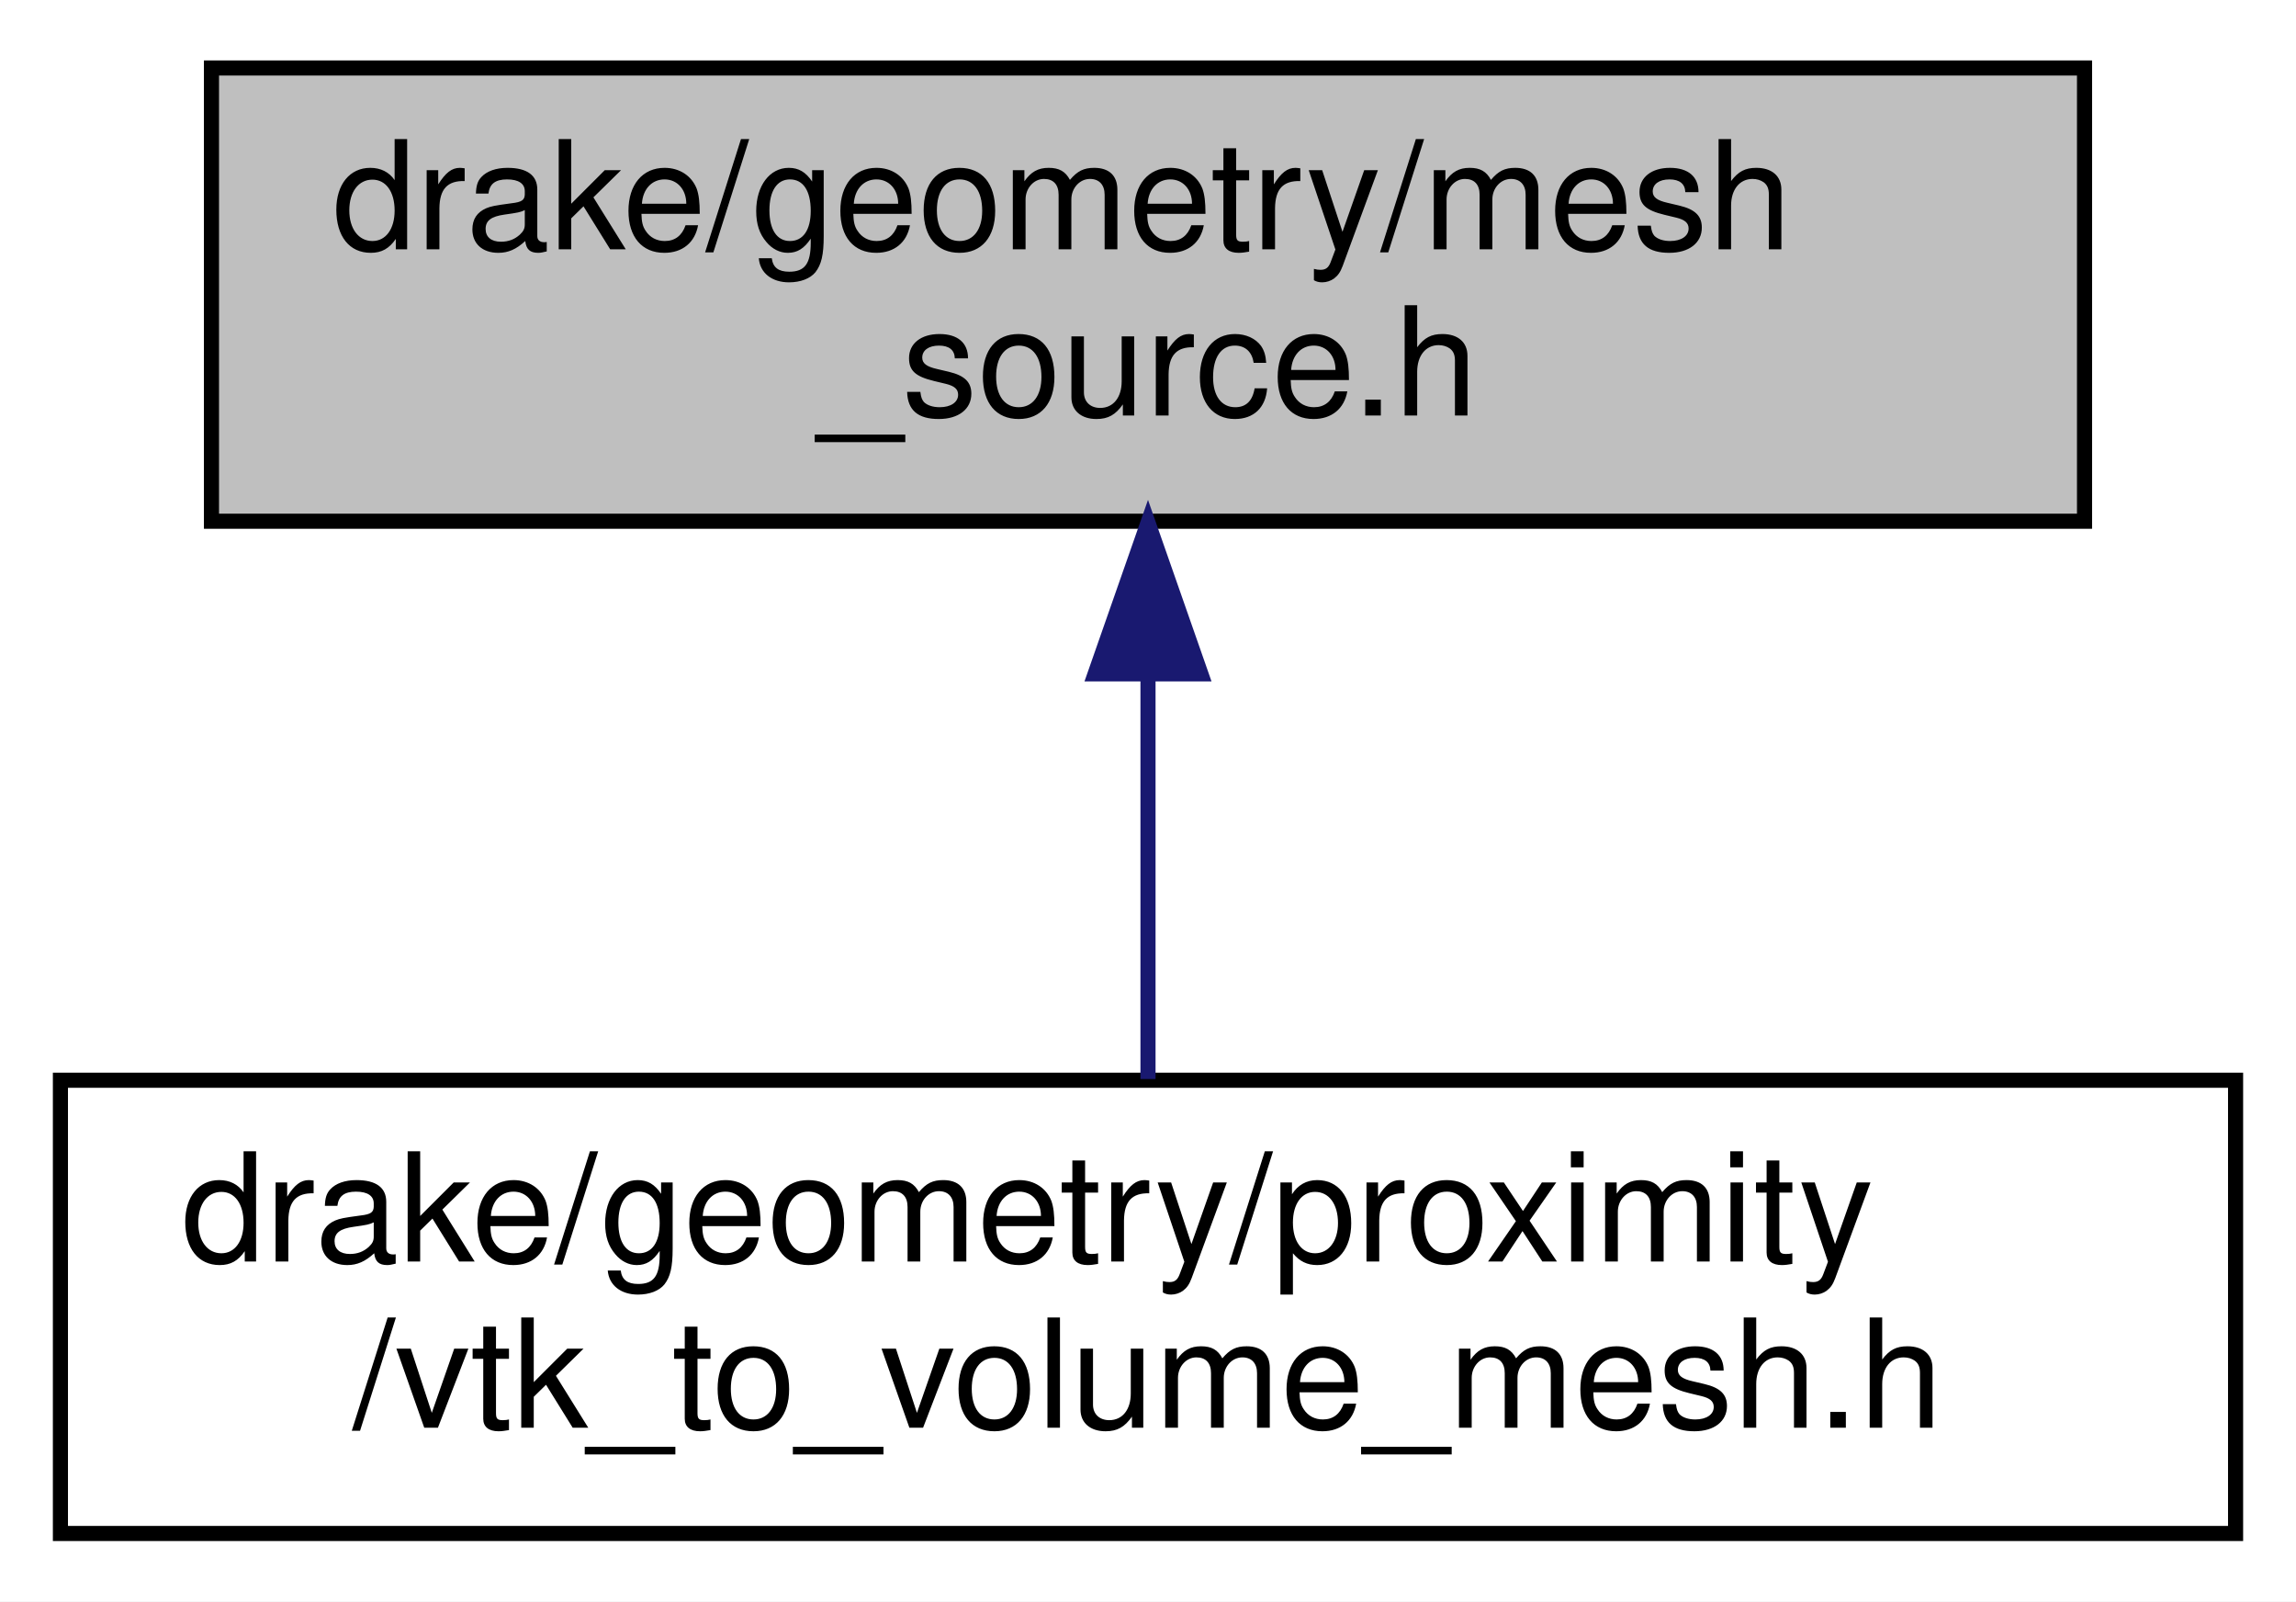
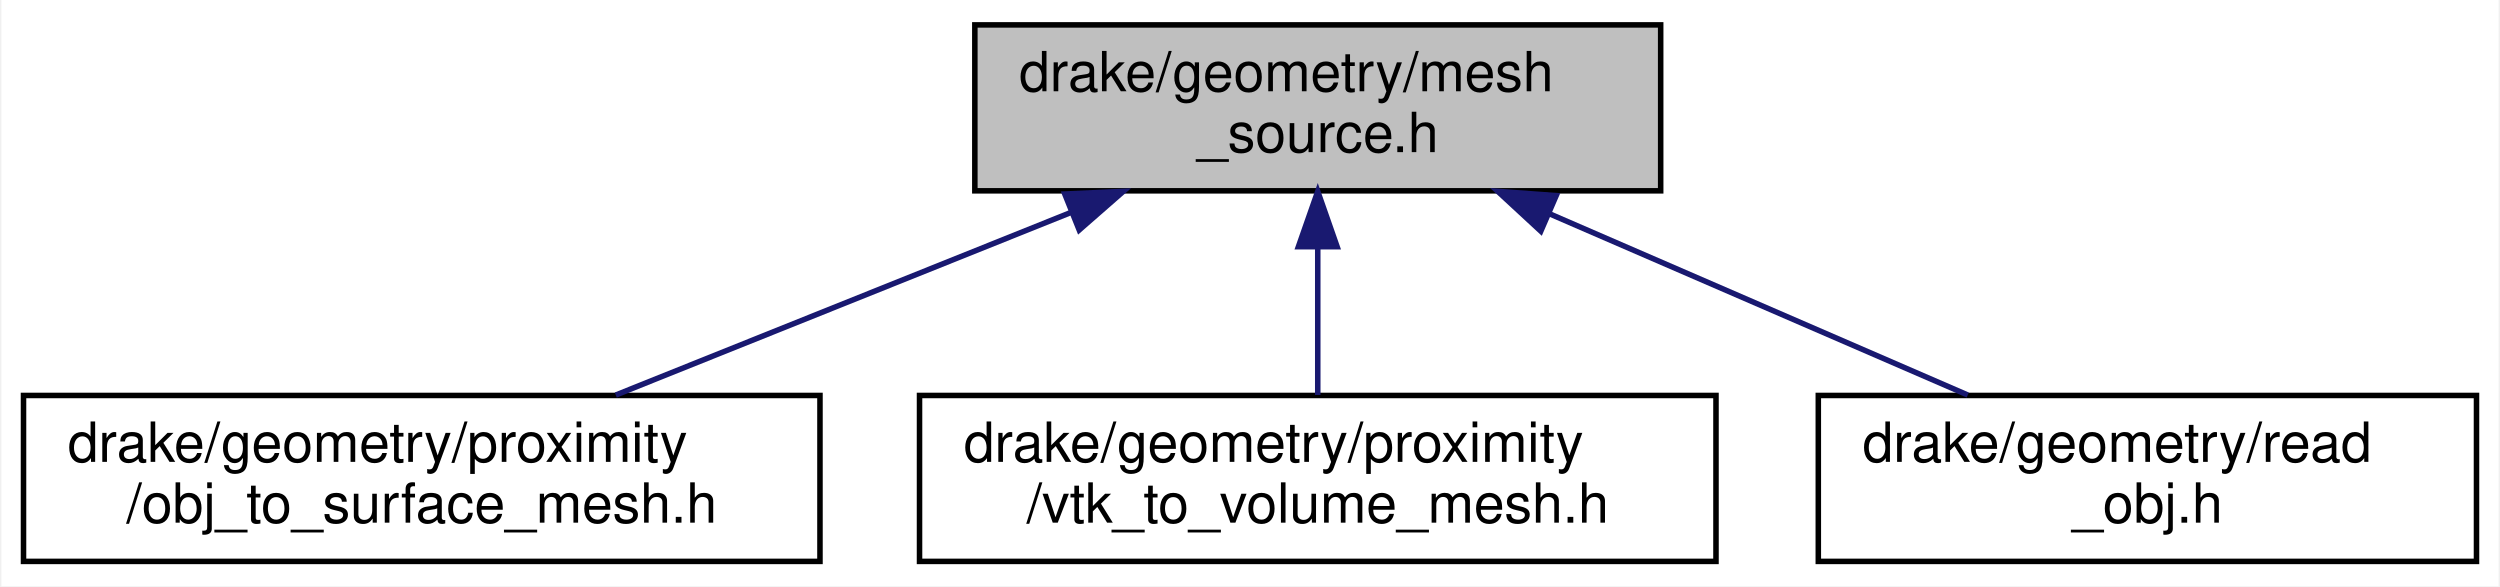
- <svg xmlns="http://www.w3.org/2000/svg" xmlns:xlink="http://www.w3.org/1999/xlink" width="152pt" height="106pt" viewBox="0.00 0.00 152.00 106.00">
+ <svg xmlns="http://www.w3.org/2000/svg" xmlns:xlink="http://www.w3.org/1999/xlink" width="452pt" height="106pt" viewBox="0.00 0.00 451.50 106.00">
  <g id="graph0" class="graph" transform="scale(1 1) rotate(0) translate(4 102)">
-     <polygon fill="white" stroke="transparent" points="-4,4 -4,-102 148,-102 148,4 -4,4" />
+     <polygon fill="white" stroke="transparent" points="-4,4 -4,-102 447.5,-102 447.5,4 -4,4" />
    <g id="node1" class="node">
      <g id="a_node1">
        <a xlink:title=" ">
-           <polygon fill="#bfbfbf" stroke="black" points="10,-67.5 10,-97.5 134,-97.5 134,-67.5 10,-67.5" />
-           <text text-anchor="start" x="18" y="-85.5" font-family="Helvetica,sans-Serif" font-size="10.00">drake/geometry/mesh</text>
-           <text text-anchor="middle" x="72" y="-74.5" font-family="Helvetica,sans-Serif" font-size="10.00">_source.h</text>
+           <polygon fill="#bfbfbf" stroke="black" points="172,-67.5 172,-97.5 296,-97.5 296,-67.5 172,-67.5" />
+           <text text-anchor="start" x="180" y="-85.5" font-family="Helvetica,sans-Serif" font-size="10.00">drake/geometry/mesh</text>
+           <text text-anchor="middle" x="234" y="-74.5" font-family="Helvetica,sans-Serif" font-size="10.00">_source.h</text>
        </a>
      </g>
    </g>
    <g id="node2" class="node">
      <g id="a_node2">
-         <a xlink:href="vtk__to__volume__mesh_8h.html" target="_top" xlink:title=" ">
+         <a xlink:href="obj__to__surface__mesh_8h.html" target="_top" xlink:title=" ">
          <polygon fill="white" stroke="black" points="0,-0.5 0,-30.5 144,-30.5 144,-0.5 0,-0.5" />
          <text text-anchor="start" x="8" y="-18.5" font-family="Helvetica,sans-Serif" font-size="10.00">drake/geometry/proximity</text>
-           <text text-anchor="middle" x="72" y="-7.5" font-family="Helvetica,sans-Serif" font-size="10.00">/vtk_to_volume_mesh.h</text>
+           <text text-anchor="middle" x="72" y="-7.5" font-family="Helvetica,sans-Serif" font-size="10.00">/obj_to_surface_mesh.h</text>
        </a>
      </g>
    </g>
    <g id="edge1" class="edge">
-       <path fill="none" stroke="midnightblue" d="M72,-57.11C72,-48.15 72,-38.32 72,-30.58" />
-       <polygon fill="midnightblue" stroke="midnightblue" points="68.5,-57.4 72,-67.4 75.5,-57.4 68.5,-57.4" />
+       <path fill="none" stroke="midnightblue" d="M189.25,-63.54C163.33,-53.14 131.16,-40.24 107.08,-30.58" />
+       <polygon fill="midnightblue" stroke="midnightblue" points="188.26,-66.92 198.85,-67.4 190.87,-60.42 188.26,-66.92" />
+     </g>
+     <g id="node3" class="node">
+       <g id="a_node3">
+         <a xlink:href="vtk__to__volume__mesh_8h.html" target="_top" xlink:title=" ">
+           <polygon fill="white" stroke="black" points="162,-0.5 162,-30.5 306,-30.5 306,-0.5 162,-0.5" />
+           <text text-anchor="start" x="170" y="-18.5" font-family="Helvetica,sans-Serif" font-size="10.00">drake/geometry/proximity</text>
+           <text text-anchor="middle" x="234" y="-7.5" font-family="Helvetica,sans-Serif" font-size="10.00">/vtk_to_volume_mesh.h</text>
+         </a>
+       </g>
+     </g>
+     <g id="edge2" class="edge">
+       <path fill="none" stroke="midnightblue" d="M234,-57.11C234,-48.15 234,-38.32 234,-30.58" />
+       <polygon fill="midnightblue" stroke="midnightblue" points="230.5,-57.4 234,-67.4 237.5,-57.4 230.5,-57.4" />
+     </g>
+     <g id="node4" class="node">
+       <g id="a_node4">
+         <a xlink:href="read__obj_8h.html" target="_top" xlink:title=" ">
+           <polygon fill="white" stroke="black" points="324.5,-0.5 324.5,-30.5 443.5,-30.5 443.5,-0.5 324.5,-0.5" />
+           <text text-anchor="start" x="332.5" y="-18.5" font-family="Helvetica,sans-Serif" font-size="10.00">drake/geometry/read</text>
+           <text text-anchor="middle" x="384" y="-7.5" font-family="Helvetica,sans-Serif" font-size="10.00">_obj.h</text>
+         </a>
+       </g>
+     </g>
+     <g id="edge3" class="edge">
+       <path fill="none" stroke="midnightblue" d="M275.75,-63.41C299.7,-53.03 329.32,-40.2 351.52,-30.58" />
+       <polygon fill="midnightblue" stroke="midnightblue" points="274.33,-60.21 266.55,-67.4 277.11,-66.63 274.33,-60.21" />
    </g>
  </g>
</svg>
